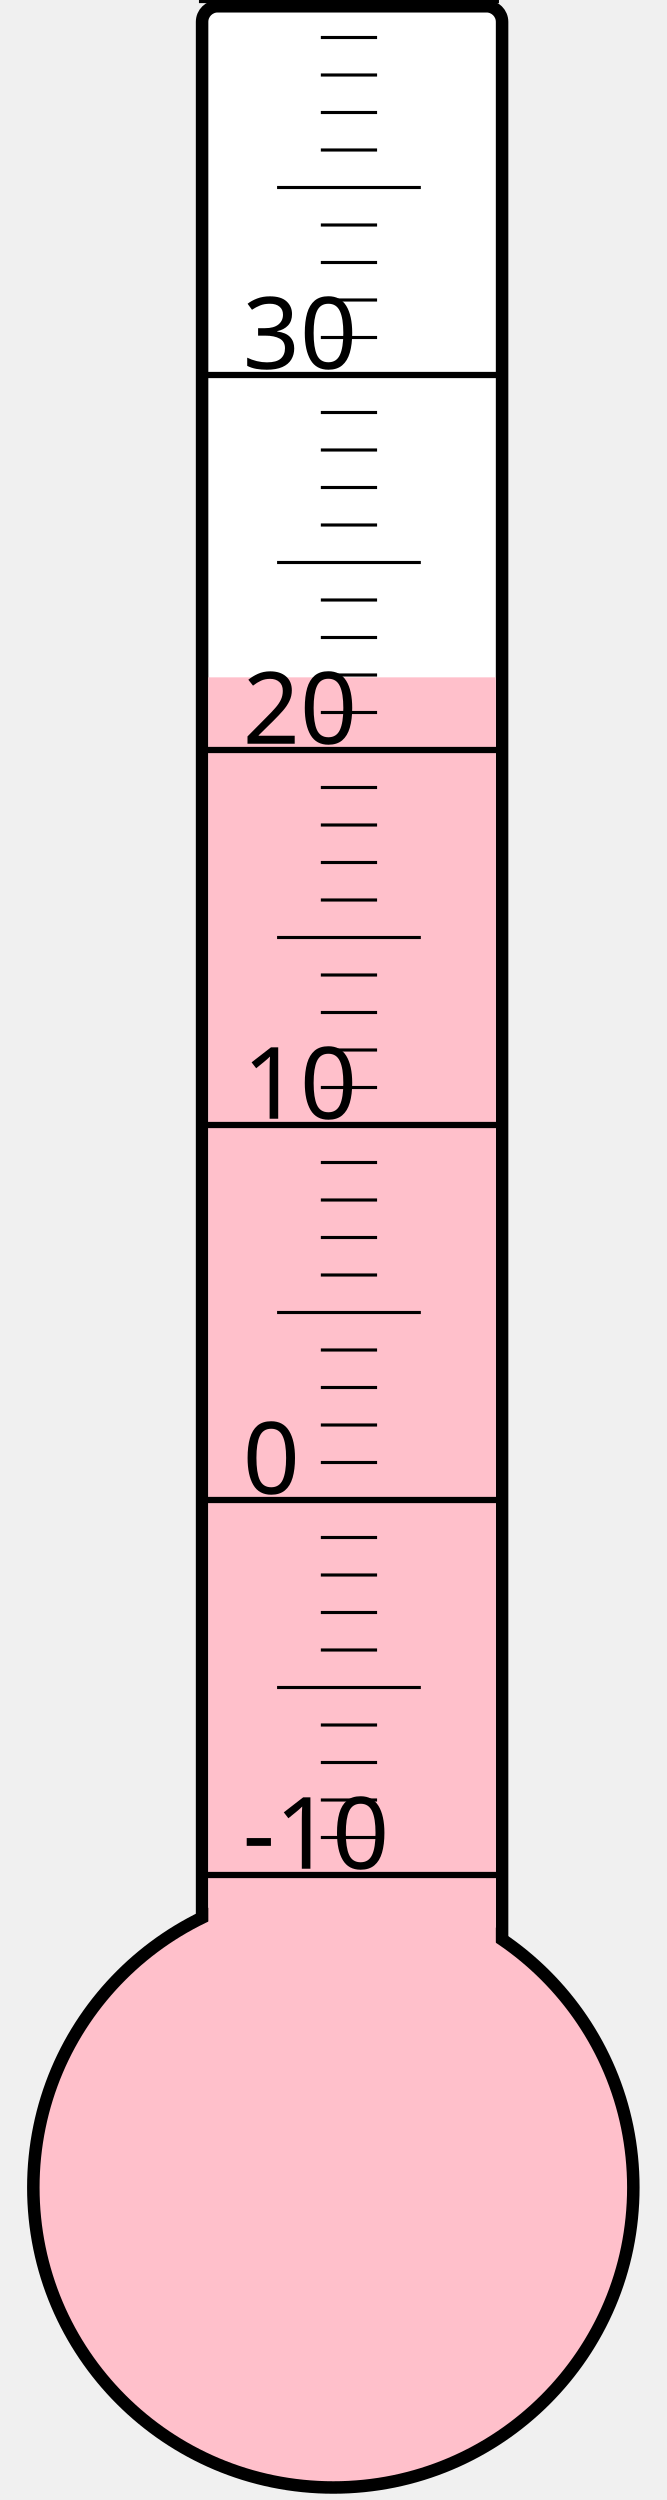
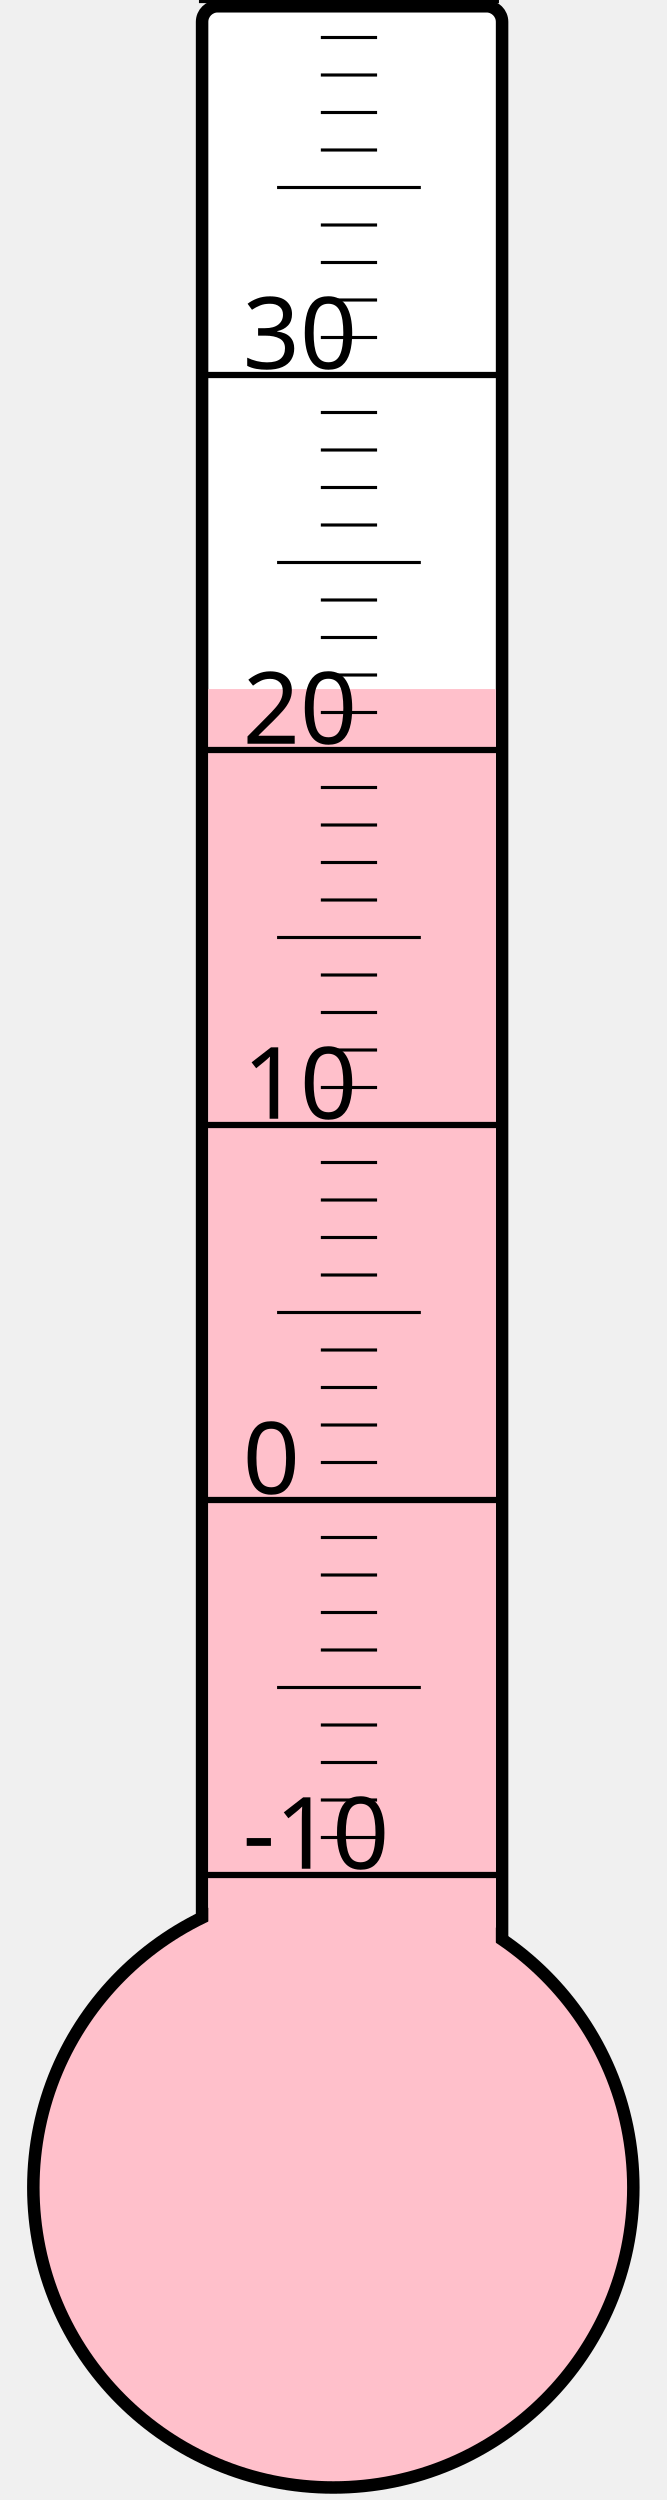
<svg xmlns="http://www.w3.org/2000/svg" width="40px" height="150px" viewBox="0 0 200 800">
  <rect width="200" height="800" x="0" y="0" style="fill: #ffffeb; fill-opacity: 0;" />
  <rect width="96" height="680" x="58" y="2" rx="5" ry="5" style="fill: white; fill-opacity: 1; stroke: black; stroke-width: 4;" />
  <circle cx="100" cy="700" r="96" style="fill: pink; stroke: black; stroke-width: 4;" />
-   <rect width="92" height="483.25" x="60" y="216.75" style="fill: pink; fill-opacity: 1; stroke-width: 0;" />
+   <rect width="92" height="479.5" x="60" y="220.5" style="fill: pink; fill-opacity: 1; stroke-width: 0;" />
  <text x="71" y="598" style="font-family: sans-serif; font-size: 24pt;">-10</text>
  <text x="71" y="478" style="font-family: sans-serif; font-size: 24pt;">0</text>
  <text x="71" y="358" style="font-family: sans-serif; font-size: 24pt;">10</text>
  <text x="71" y="238" style="font-family: sans-serif; font-size: 24pt;">20</text>
  <text x="71" y="118" style="font-family: sans-serif; font-size: 24pt;">30</text>
  <g style="stroke: black;">
    <line x1="57" y1="600" x2="153" y2="600" style="stroke-width: 2;" />
    <line x1="96" y1="588" x2="114" y2="588" style="stroke-width: 1;" />
    <line x1="96" y1="576" x2="114" y2="576" style="stroke-width: 1;" />
    <line x1="96" y1="564" x2="114" y2="564" style="stroke-width: 1;" />
    <line x1="96" y1="552" x2="114" y2="552" style="stroke-width: 1;" />
    <line x1="82" y1="540" x2="128" y2="540" style="stroke-width: 1;" />
    <line x1="96" y1="528" x2="114" y2="528" style="stroke-width: 1;" />
    <line x1="96" y1="516" x2="114" y2="516" style="stroke-width: 1;" />
    <line x1="96" y1="504" x2="114" y2="504" style="stroke-width: 1;" />
    <line x1="96" y1="492" x2="114" y2="492" style="stroke-width: 1;" />
    <line x1="57" y1="480" x2="153" y2="480" style="stroke-width: 2;" />
    <line x1="96" y1="468" x2="114" y2="468" style="stroke-width: 1;" />
    <line x1="96" y1="456" x2="114" y2="456" style="stroke-width: 1;" />
    <line x1="96" y1="444" x2="114" y2="444" style="stroke-width: 1;" />
    <line x1="96" y1="432" x2="114" y2="432" style="stroke-width: 1;" />
    <line x1="82" y1="420" x2="128" y2="420" style="stroke-width: 1;" />
    <line x1="96" y1="408" x2="114" y2="408" style="stroke-width: 1;" />
    <line x1="96" y1="396" x2="114" y2="396" style="stroke-width: 1;" />
    <line x1="96" y1="384" x2="114" y2="384" style="stroke-width: 1;" />
    <line x1="96" y1="372" x2="114" y2="372" style="stroke-width: 1;" />
    <line x1="57" y1="360" x2="153" y2="360" style="stroke-width: 2;" />
    <line x1="96" y1="348" x2="114" y2="348" style="stroke-width: 1;" />
    <line x1="96" y1="336" x2="114" y2="336" style="stroke-width: 1;" />
    <line x1="96" y1="324" x2="114" y2="324" style="stroke-width: 1;" />
    <line x1="96" y1="312" x2="114" y2="312" style="stroke-width: 1;" />
    <line x1="82" y1="300" x2="128" y2="300" style="stroke-width: 1;" />
    <line x1="96" y1="288" x2="114" y2="288" style="stroke-width: 1;" />
    <line x1="96" y1="276" x2="114" y2="276" style="stroke-width: 1;" />
    <line x1="96" y1="264" x2="114" y2="264" style="stroke-width: 1;" />
    <line x1="96" y1="252" x2="114" y2="252" style="stroke-width: 1;" />
    <line x1="57" y1="240" x2="153" y2="240" style="stroke-width: 2;" />
    <line x1="96" y1="228" x2="114" y2="228" style="stroke-width: 1;" />
    <line x1="96" y1="216" x2="114" y2="216" style="stroke-width: 1;" />
    <line x1="96" y1="204" x2="114" y2="204" style="stroke-width: 1;" />
    <line x1="96" y1="192" x2="114" y2="192" style="stroke-width: 1;" />
    <line x1="82" y1="180" x2="128" y2="180" style="stroke-width: 1;" />
    <line x1="96" y1="168" x2="114" y2="168" style="stroke-width: 1;" />
    <line x1="96" y1="156" x2="114" y2="156" style="stroke-width: 1;" />
    <line x1="96" y1="144" x2="114" y2="144" style="stroke-width: 1;" />
    <line x1="96" y1="132" x2="114" y2="132" style="stroke-width: 1;" />
    <line x1="57" y1="120" x2="153" y2="120" style="stroke-width: 2;" />
    <line x1="96" y1="108" x2="114" y2="108" style="stroke-width: 1;" />
    <line x1="96" y1="96" x2="114" y2="96" style="stroke-width: 1;" />
    <line x1="96" y1="84" x2="114" y2="84" style="stroke-width: 1;" />
    <line x1="96" y1="72" x2="114" y2="72" style="stroke-width: 1;" />
    <line x1="82" y1="60" x2="128" y2="60" style="stroke-width: 1;" />
    <line x1="96" y1="48" x2="114" y2="48" style="stroke-width: 1;" />
    <line x1="96" y1="36" x2="114" y2="36" style="stroke-width: 1;" />
    <line x1="96" y1="24" x2="114" y2="24" style="stroke-width: 1;" />
    <line x1="96" y1="12" x2="114" y2="12" style="stroke-width: 1;" />
    <line x1="57" y1="0" x2="153" y2="0" style="stroke-width: 2;" />
  </g>
</svg>
